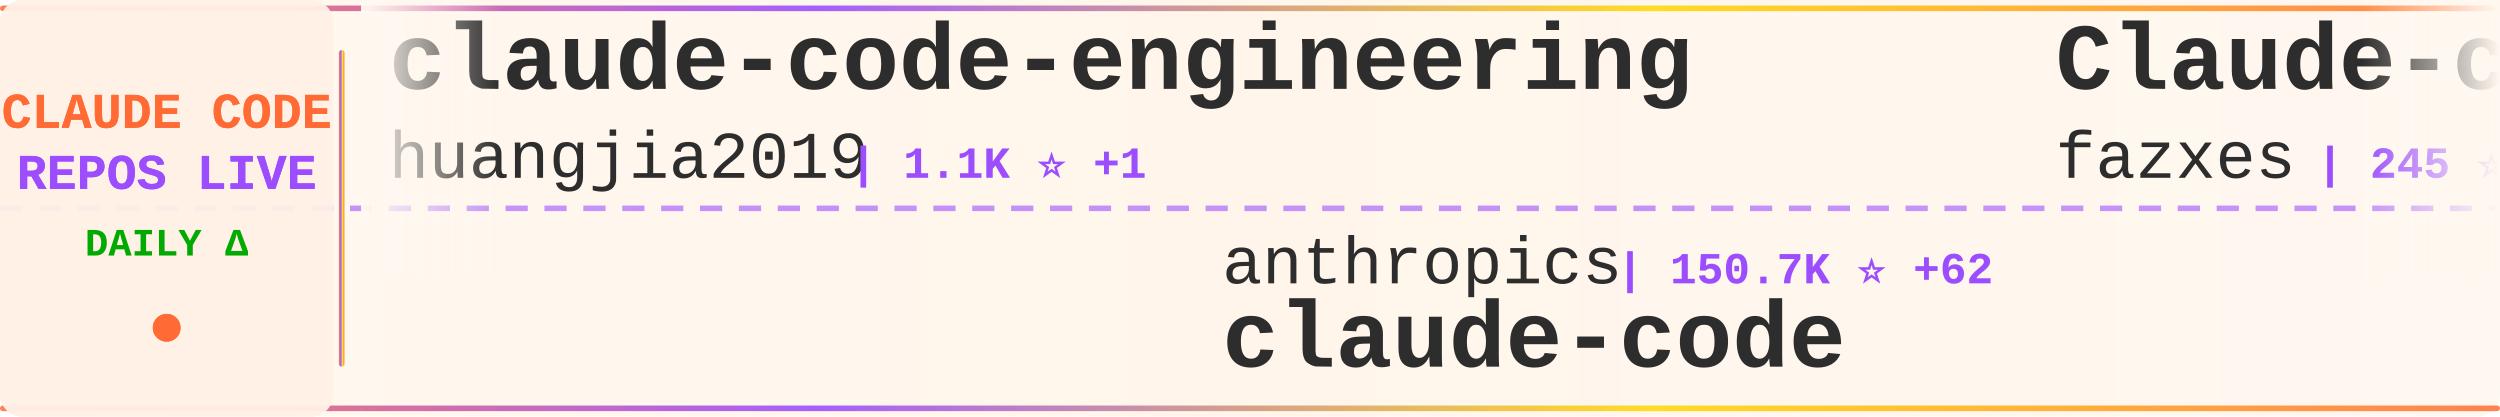
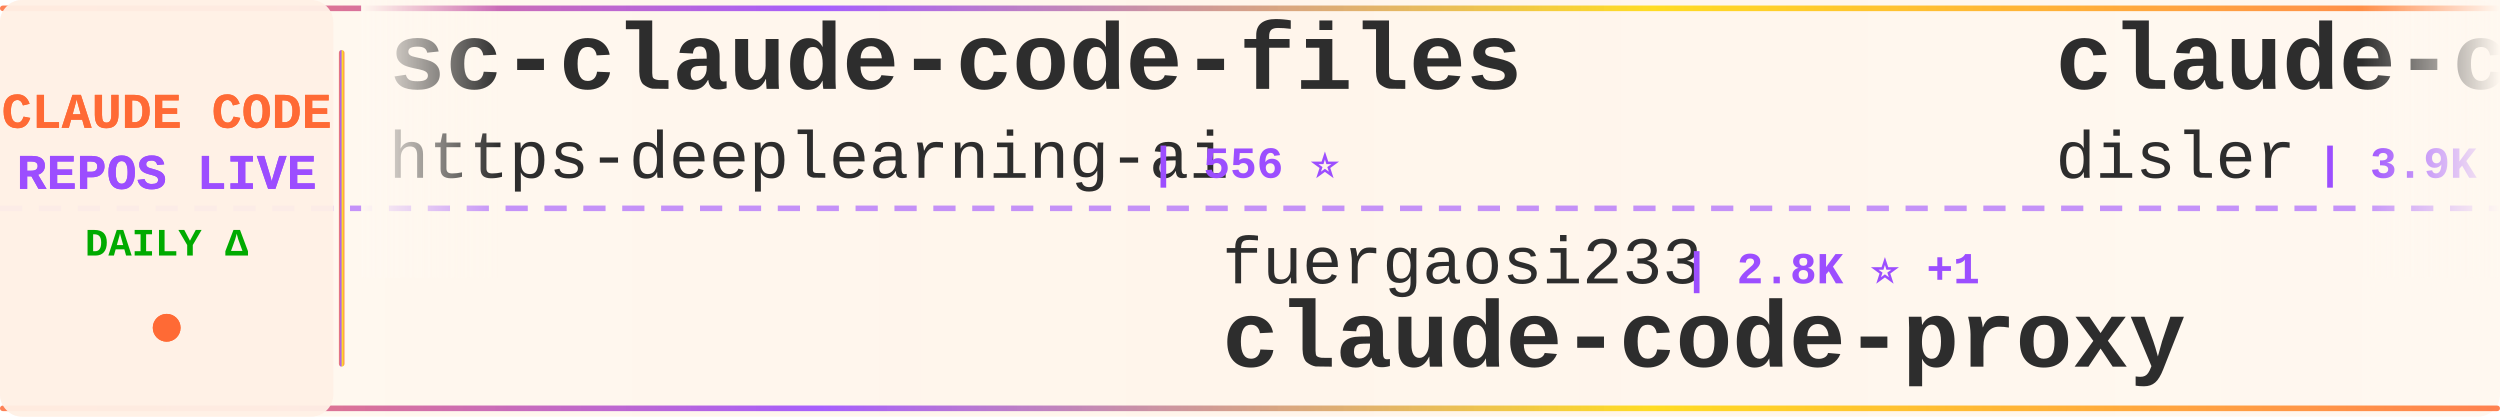
<svg xmlns="http://www.w3.org/2000/svg" width="900" height="150">
  <defs>
    <linearGradient id="tickerBg" x1="0%" y1="0%" x2="100%" y2="0%">
      <stop offset="0%" style="stop-color:#fff8f0;stop-opacity:0.98" />
      <stop offset="50%" style="stop-color:#fff5eb;stop-opacity:1" />
      <stop offset="100%" style="stop-color:#fff8f0;stop-opacity:0.98" />
    </linearGradient>
    <linearGradient id="borderGrad" x1="0%" y1="0%" x2="100%" y2="0%">
      <stop offset="0%" style="stop-color:#FF6B35;stop-opacity:0.85">
        <animate attributeName="stop-opacity" values="0.85;1;0.85" dur="2s" repeatCount="indefinite" />
      </stop>
      <stop offset="33%" style="stop-color:#9C4EFF;stop-opacity:0.9">
        <animate attributeName="stop-opacity" values="0.9;1;0.9" dur="2.2s" repeatCount="indefinite" />
      </stop>
      <stop offset="66%" style="stop-color:#FFD700;stop-opacity:0.85">
        <animate attributeName="stop-opacity" values="0.85;1;0.85" dur="1.8s" repeatCount="indefinite" />
      </stop>
      <stop offset="100%" style="stop-color:#FF6B35;stop-opacity:0.85">
        <animate attributeName="stop-opacity" values="0.85;1;0.85" dur="2s" repeatCount="indefinite" />
      </stop>
    </linearGradient>
    <filter id="textGlow">
      <feGaussianBlur stdDeviation="0.15" result="coloredBlur" />
      <feMerge>
        <feMergeNode in="coloredBlur" />
        <feMergeNode in="SourceGraphic" />
      </feMerge>
    </filter>
    <filter id="metricGlow">
      <feGaussianBlur stdDeviation="0.2" result="coloredBlur" />
      <feMerge>
        <feMergeNode in="coloredBlur" />
        <feMergeNode in="SourceGraphic" />
      </feMerge>
    </filter>
    <linearGradient id="leftFade" x1="0%" y1="0%" x2="100%" y2="0%">
      <stop offset="0%" style="stop-color:#fff8f0;stop-opacity:1" />
      <stop offset="100%" style="stop-color:#fff8f0;stop-opacity:0" />
    </linearGradient>
    <linearGradient id="rightFade" x1="0%" y1="0%" x2="100%" y2="0%">
      <stop offset="0%" style="stop-color:#fff8f0;stop-opacity:0" />
      <stop offset="100%" style="stop-color:#fff8f0;stop-opacity:1" />
    </linearGradient>
  </defs>
  <rect width="900" height="150" fill="url(#tickerBg)" rx="8" />
  <rect x="0" y="2" width="900" height="2" fill="url(#borderGrad)" rx="1" />
  <rect x="0" y="146" width="900" height="2" fill="url(#borderGrad)" rx="1" />
  <line x1="0" y1="75" x2="900" y2="75" stroke="#9C4EFF" stroke-width="2" stroke-dasharray="8 6" opacity="0.6" />
  <rect x="0" y="0" width="120" height="150" fill="#fff0e6" opacity="0.95" rx="8" />
  <text x="60" y="46" font-family="'Courier New', monospace" font-size="18" font-weight="bold" fill="#FF6B35" text-anchor="middle" filter="url(#textGlow)">
    CLAUDE CODE
  </text>
  <text x="60" y="68" font-family="'Courier New', monospace" font-size="18" font-weight="bold" fill="#9C4EFF" text-anchor="middle" filter="url(#textGlow)">
    REPOS LIVE
  </text>
  <text x="60" y="92" font-family="'Courier New', monospace" font-size="14" font-weight="bold" fill="#00aa00" text-anchor="middle">
    DAILY Δ
  </text>
  <circle cx="60" cy="118" r="5" fill="#FF6B35" filter="url(#metricGlow)">
    <animate attributeName="r" values="4;6;4" dur="1.5s" repeatCount="indefinite" />
    <animate attributeName="opacity" values="0.6;1;0.6" dur="1.5s" repeatCount="indefinite" />
  </circle>
  <rect x="122" y="18" width="2" height="114" fill="url(#borderGrad)" rx="1" />
  <clipPath id="tickerClip">
    <rect x="130" y="0" width="770" height="150" />
  </clipPath>
  <g clip-path="url(#tickerClip)">
    <g id="tickerItems">
      <animateTransform attributeName="transform" attributeType="XML" type="translate" from="0 0" to="-3000 0" dur="54s" repeatCount="indefinite" />
      <g transform="translate(0, 0)">
-         <text x="140" y="32" font-family="'Courier New', monospace" font-size="34" font-weight="bold" fill="#2d2d2d">claude-code-engineering</text>
-         <text x="140" y="64" font-family="'Courier New', monospace" font-size="24" font-weight="normal" fill="#2d2d2d" opacity="1.0">huangjia2019</text>
-         <text x="306" y="64" font-family="'Courier New', monospace" font-size="16" font-weight="bold" fill="#9C4EFF"> | 1.1K ⭐ +1</text>
+         <text x="140" y="32" font-family="'Courier New', monospace" font-size="34" font-weight="bold" fill="#2d2d2d">sc-claude-code-files</text>
+         <text x="140" y="64" font-family="'Courier New', monospace" font-size="24" font-weight="normal" fill="#2d2d2d" opacity="1.0">https-deeplearning-ai</text>
+         <text x="414" y="64" font-family="'Courier New', monospace" font-size="16" font-weight="bold" fill="#9C4EFF"> | 556 ⭐</text>
      </g>
      <g transform="translate(300, 0)">
-         <text x="140" y="102" font-family="'Courier New', monospace" font-size="24" font-weight="normal" fill="#2d2d2d" opacity="1.0">anthropics</text>
-         <text x="282" y="102" font-family="'Courier New', monospace" font-size="16" font-weight="bold" fill="#9C4EFF"> | 150.7K ⭐ +62</text>
+         <text x="140" y="102" font-family="'Courier New', monospace" font-size="24" font-weight="normal" fill="#2d2d2d" opacity="1.0">fuergaosi233</text>
+         <text x="306" y="102" font-family="'Courier New', monospace" font-size="16" font-weight="bold" fill="#9C4EFF"> | 2.8K ⭐ +1</text>
+         <text x="140" y="132" font-family="'Courier New', monospace" font-size="34" font-weight="bold" fill="#2d2d2d">claude-code-proxy</text>
+       </g>
+       <g transform="translate(600, 0)">
+         <text x="140" y="32" font-family="'Courier New', monospace" font-size="34" font-weight="bold" fill="#2d2d2d">claude-code-hooks-master...</text>
+         <text x="140" y="64" font-family="'Courier New', monospace" font-size="24" font-weight="normal" fill="#2d2d2d" opacity="1.0">disler</text>
+         <text x="234" y="64" font-family="'Courier New', monospace" font-size="16" font-weight="bold" fill="#9C4EFF"> | 3.9K ⭐</text>
+       </g>
+       <g transform="translate(900, 0)">
+         <text x="140" y="102" font-family="'Courier New', monospace" font-size="24" font-weight="normal" fill="#2d2d2d" opacity="1.0">Tinkeringg-Lab</text>
+         <text x="330" y="102" font-family="'Courier New', monospace" font-size="16" font-weight="bold" fill="#9C4EFF"> | 215 ⭐</text>
        <text x="140" y="132" font-family="'Courier New', monospace" font-size="34" font-weight="bold" fill="#2d2d2d">claude-code</text>
      </g>
-       <g transform="translate(600, 0)">
-         <text x="140" y="32" font-family="'Courier New', monospace" font-size="34" font-weight="bold" fill="#2d2d2d">Claude-code</text>
-         <text x="140" y="64" font-family="'Courier New', monospace" font-size="24" font-weight="normal" fill="#2d2d2d" opacity="1.0">fazxes</text>
-         <text x="234" y="64" font-family="'Courier New', monospace" font-size="16" font-weight="bold" fill="#9C4EFF"> | 245 ⭐</text>
-       </g>
-       <g transform="translate(900, 0)">
-         <text x="140" y="102" font-family="'Courier New', monospace" font-size="24" font-weight="normal" fill="#2d2d2d" opacity="1.0">chauncygu</text>
-         <text x="270" y="102" font-family="'Courier New', monospace" font-size="16" font-weight="bold" fill="#9C4EFF"> | 2.9K ⭐ +1</text>
-         <text x="140" y="132" font-family="'Courier New', monospace" font-size="34" font-weight="bold" fill="#2d2d2d">collection-claude-code-s...</text>
-       </g>
      <g transform="translate(1200, 0)">
-         <text x="140" y="32" font-family="'Courier New', monospace" font-size="34" font-weight="bold" fill="#2d2d2d">claude-code-rust</text>
-         <text x="140" y="64" font-family="'Courier New', monospace" font-size="24" font-weight="normal" fill="#2d2d2d" opacity="1.0">lorryjovens-hub</text>
-         <text x="342" y="64" font-family="'Courier New', monospace" font-size="16" font-weight="bold" fill="#9C4EFF"> | 1.7K ⭐</text>
+         <text x="140" y="32" font-family="'Courier New', monospace" font-size="34" font-weight="bold" fill="#2d2d2d">claude-code-guide</text>
+         <text x="140" y="64" font-family="'Courier New', monospace" font-size="24" font-weight="normal" fill="#2d2d2d" opacity="1.0">Cranot</text>
+         <text x="234" y="64" font-family="'Courier New', monospace" font-size="16" font-weight="bold" fill="#9C4EFF"> | 2.9K ⭐ +1</text>
      </g>
      <g transform="translate(1500, 0)">
-         <text x="140" y="102" font-family="'Courier New', monospace" font-size="24" font-weight="normal" fill="#2d2d2d" opacity="1.0">krusemediallc</text>
-         <text x="318" y="102" font-family="'Courier New', monospace" font-size="16" font-weight="bold" fill="#9C4EFF"> | 1.6K ⭐ +3</text>
-         <text x="140" y="132" font-family="'Courier New', monospace" font-size="34" font-weight="bold" fill="#2d2d2d">arcads-claude-code</text>
+         <text x="140" y="102" font-family="'Courier New', monospace" font-size="24" font-weight="normal" fill="#2d2d2d" opacity="1.0">Yuyz0112</text>
+         <text x="258" y="102" font-family="'Courier New', monospace" font-size="16" font-weight="bold" fill="#9C4EFF"> | 2.4K ⭐</text>
+         <text x="140" y="132" font-family="'Courier New', monospace" font-size="34" font-weight="bold" fill="#2d2d2d">claude-code-reverse</text>
      </g>
      <g transform="translate(1800, 0)">
-         <text x="140" y="32" font-family="'Courier New', monospace" font-size="34" font-weight="bold" fill="#2d2d2d">claude-code-my-workflow</text>
-         <text x="140" y="64" font-family="'Courier New', monospace" font-size="24" font-weight="normal" fill="#2d2d2d" opacity="1.0">pedrohcgs</text>
-         <text x="270" y="64" font-family="'Courier New', monospace" font-size="16" font-weight="bold" fill="#9C4EFF"> | 1.7K ⭐ -1</text>
+         <text x="140" y="32" font-family="'Courier New', monospace" font-size="34" font-weight="bold" fill="#2d2d2d">claude-code-action</text>
+         <text x="140" y="64" font-family="'Courier New', monospace" font-size="24" font-weight="normal" fill="#2d2d2d" opacity="1.0">anthropics</text>
+         <text x="282" y="64" font-family="'Courier New', monospace" font-size="16" font-weight="bold" fill="#9C4EFF"> | 9.5K ⭐ +7</text>
      </g>
      <g transform="translate(2100, 0)">
-         <text x="140" y="102" font-family="'Courier New', monospace" font-size="24" font-weight="normal" fill="#2d2d2d" opacity="1.0">wanshuiyin</text>
-         <text x="282" y="102" font-family="'Courier New', monospace" font-size="16" font-weight="bold" fill="#9C4EFF"> | 17.5K ⭐ +27</text>
-         <text x="140" y="132" font-family="'Courier New', monospace" font-size="34" font-weight="bold" fill="#2d2d2d">Auto-claude-code-researc...</text>
+         <text x="140" y="102" font-family="'Courier New', monospace" font-size="24" font-weight="normal" fill="#2d2d2d" opacity="1.0">zebbern</text>
+         <text x="246" y="102" font-family="'Courier New', monospace" font-size="16" font-weight="bold" fill="#9C4EFF"> | 4.7K ⭐ +1</text>
+         <text x="140" y="132" font-family="'Courier New', monospace" font-size="34" font-weight="bold" fill="#2d2d2d">claude-code-guide</text>
      </g>
      <g transform="translate(2400, 0)">
-         <text x="140" y="32" font-family="'Courier New', monospace" font-size="34" font-weight="bold" fill="#2d2d2d">claude-code-sourcemap</text>
-         <text x="140" y="64" font-family="'Courier New', monospace" font-size="24" font-weight="normal" fill="#2d2d2d" opacity="1.0">ChinaSiro</text>
-         <text x="270" y="64" font-family="'Courier New', monospace" font-size="16" font-weight="bold" fill="#9C4EFF"> | 9.7K ⭐</text>
+         <text x="140" y="32" font-family="'Courier New', monospace" font-size="34" font-weight="bold" fill="#2d2d2d">claude-coder</text>
+         <text x="140" y="64" font-family="'Courier New', monospace" font-size="24" font-weight="normal" fill="#2d2d2d" opacity="1.0">kodu-ai</text>
+         <text x="246" y="64" font-family="'Courier New', monospace" font-size="16" font-weight="bold" fill="#9C4EFF"> | 5.2K ⭐</text>
      </g>
      <g transform="translate(2700, 0)">
-         <text x="140" y="102" font-family="'Courier New', monospace" font-size="24" font-weight="normal" fill="#2d2d2d" opacity="1.0">alex000kim</text>
-         <text x="282" y="102" font-family="'Courier New', monospace" font-size="16" font-weight="bold" fill="#9C4EFF"> | 236 ⭐</text>
-         <text x="140" y="132" font-family="'Courier New', monospace" font-size="34" font-weight="bold" fill="#2d2d2d">claude-code</text>
+         <text x="140" y="102" font-family="'Courier New', monospace" font-size="24" font-weight="normal" fill="#2d2d2d" opacity="1.0">ykdojo</text>
+         <text x="234" y="102" font-family="'Courier New', monospace" font-size="16" font-weight="bold" fill="#9C4EFF"> | 10.2K ⭐ +1</text>
+         <text x="140" y="132" font-family="'Courier New', monospace" font-size="34" font-weight="bold" fill="#2d2d2d">claude-code-tips</text>
      </g>
      <g transform="translate(3000, 0)">
-         <text x="140" y="32" font-family="'Courier New', monospace" font-size="34" font-weight="bold" fill="#2d2d2d">claude-code-engineering</text>
-         <text x="140" y="64" font-family="'Courier New', monospace" font-size="24" font-weight="normal" fill="#2d2d2d" opacity="1.0">huangjia2019</text>
-         <text x="306" y="64" font-family="'Courier New', monospace" font-size="16" font-weight="bold" fill="#9C4EFF"> | 1.1K ⭐ +1</text>
+         <text x="140" y="32" font-family="'Courier New', monospace" font-size="34" font-weight="bold" fill="#2d2d2d">sc-claude-code-files</text>
+         <text x="140" y="64" font-family="'Courier New', monospace" font-size="24" font-weight="normal" fill="#2d2d2d" opacity="1.0">https-deeplearning-ai</text>
+         <text x="414" y="64" font-family="'Courier New', monospace" font-size="16" font-weight="bold" fill="#9C4EFF"> | 556 ⭐</text>
      </g>
      <g transform="translate(3300, 0)">
-         <text x="140" y="102" font-family="'Courier New', monospace" font-size="24" font-weight="normal" fill="#2d2d2d" opacity="1.0">anthropics</text>
-         <text x="282" y="102" font-family="'Courier New', monospace" font-size="16" font-weight="bold" fill="#9C4EFF"> | 150.7K ⭐ +62</text>
-         <text x="140" y="132" font-family="'Courier New', monospace" font-size="34" font-weight="bold" fill="#2d2d2d">claude-code</text>
+         <text x="140" y="102" font-family="'Courier New', monospace" font-size="24" font-weight="normal" fill="#2d2d2d" opacity="1.0">fuergaosi233</text>
+         <text x="306" y="102" font-family="'Courier New', monospace" font-size="16" font-weight="bold" fill="#9C4EFF"> | 2.8K ⭐ +1</text>
+         <text x="140" y="132" font-family="'Courier New', monospace" font-size="34" font-weight="bold" fill="#2d2d2d">claude-code-proxy</text>
      </g>
      <g transform="translate(3600, 0)">
-         <text x="140" y="32" font-family="'Courier New', monospace" font-size="34" font-weight="bold" fill="#2d2d2d">Claude-code</text>
-         <text x="140" y="64" font-family="'Courier New', monospace" font-size="24" font-weight="normal" fill="#2d2d2d" opacity="1.0">fazxes</text>
-         <text x="234" y="64" font-family="'Courier New', monospace" font-size="16" font-weight="bold" fill="#9C4EFF"> | 245 ⭐</text>
+         <text x="140" y="32" font-family="'Courier New', monospace" font-size="34" font-weight="bold" fill="#2d2d2d">claude-code-hooks-master...</text>
+         <text x="140" y="64" font-family="'Courier New', monospace" font-size="24" font-weight="normal" fill="#2d2d2d" opacity="1.0">disler</text>
+         <text x="234" y="64" font-family="'Courier New', monospace" font-size="16" font-weight="bold" fill="#9C4EFF"> | 3.9K ⭐</text>
      </g>
      <g transform="translate(3900, 0)">
-         <text x="140" y="102" font-family="'Courier New', monospace" font-size="24" font-weight="normal" fill="#2d2d2d" opacity="1.0">chauncygu</text>
-         <text x="270" y="102" font-family="'Courier New', monospace" font-size="16" font-weight="bold" fill="#9C4EFF"> | 2.9K ⭐ +1</text>
-         <text x="140" y="132" font-family="'Courier New', monospace" font-size="34" font-weight="bold" fill="#2d2d2d">collection-claude-code-s...</text>
+         <text x="140" y="102" font-family="'Courier New', monospace" font-size="24" font-weight="normal" fill="#2d2d2d" opacity="1.0">Tinkeringg-Lab</text>
+         <text x="330" y="102" font-family="'Courier New', monospace" font-size="16" font-weight="bold" fill="#9C4EFF"> | 215 ⭐</text>
+         <text x="140" y="132" font-family="'Courier New', monospace" font-size="34" font-weight="bold" fill="#2d2d2d">claude-code</text>
      </g>
    </g>
  </g>
  <rect x="130" y="0" width="50" height="100" fill="url(#leftFade)" />
  <rect x="850" y="0" width="50" height="100" fill="url(#rightFade)" />
</svg>
